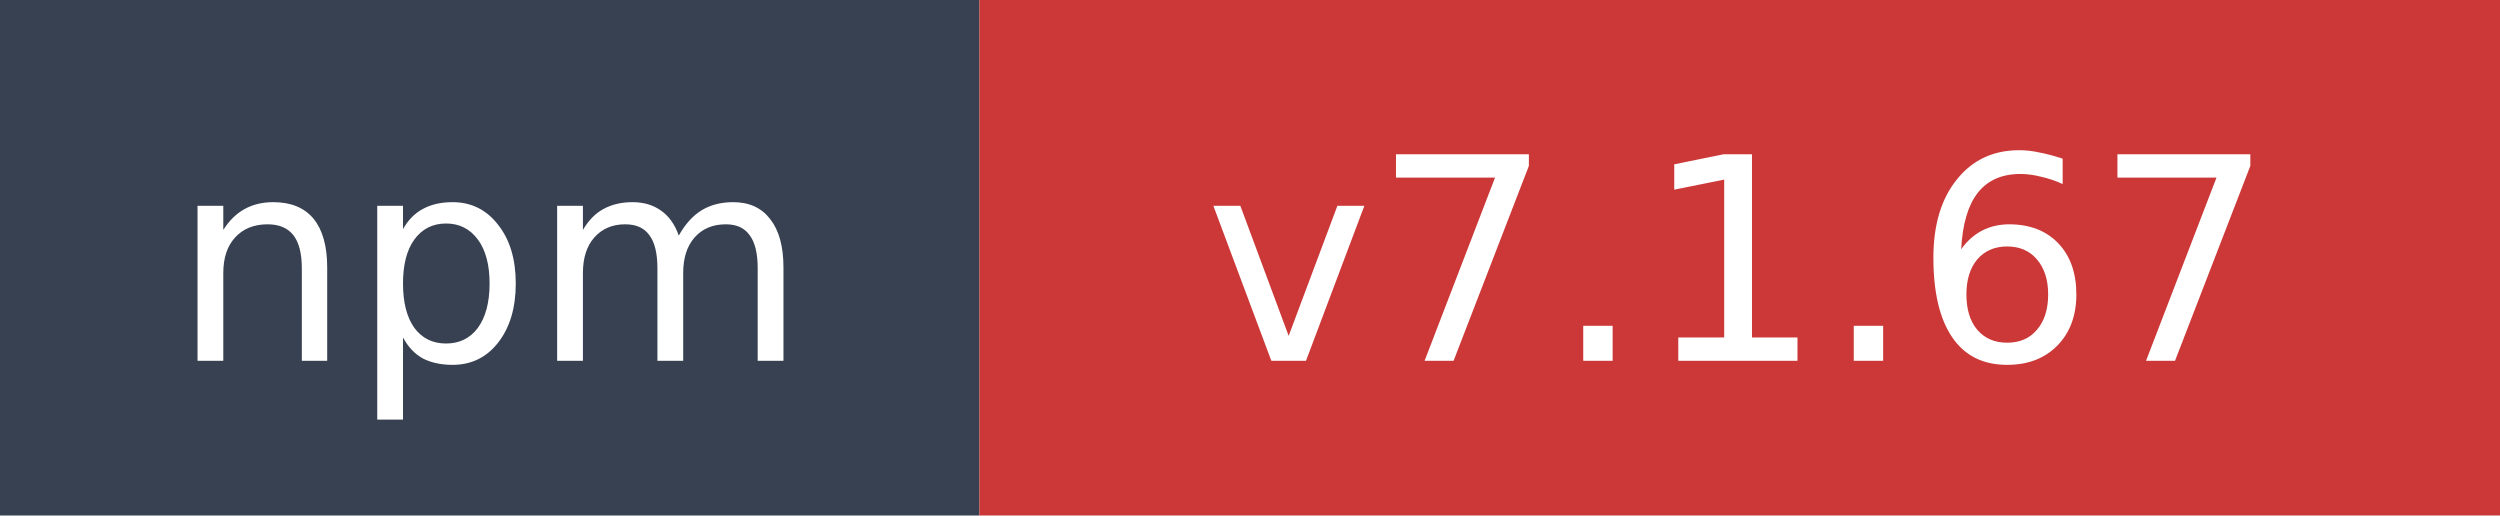
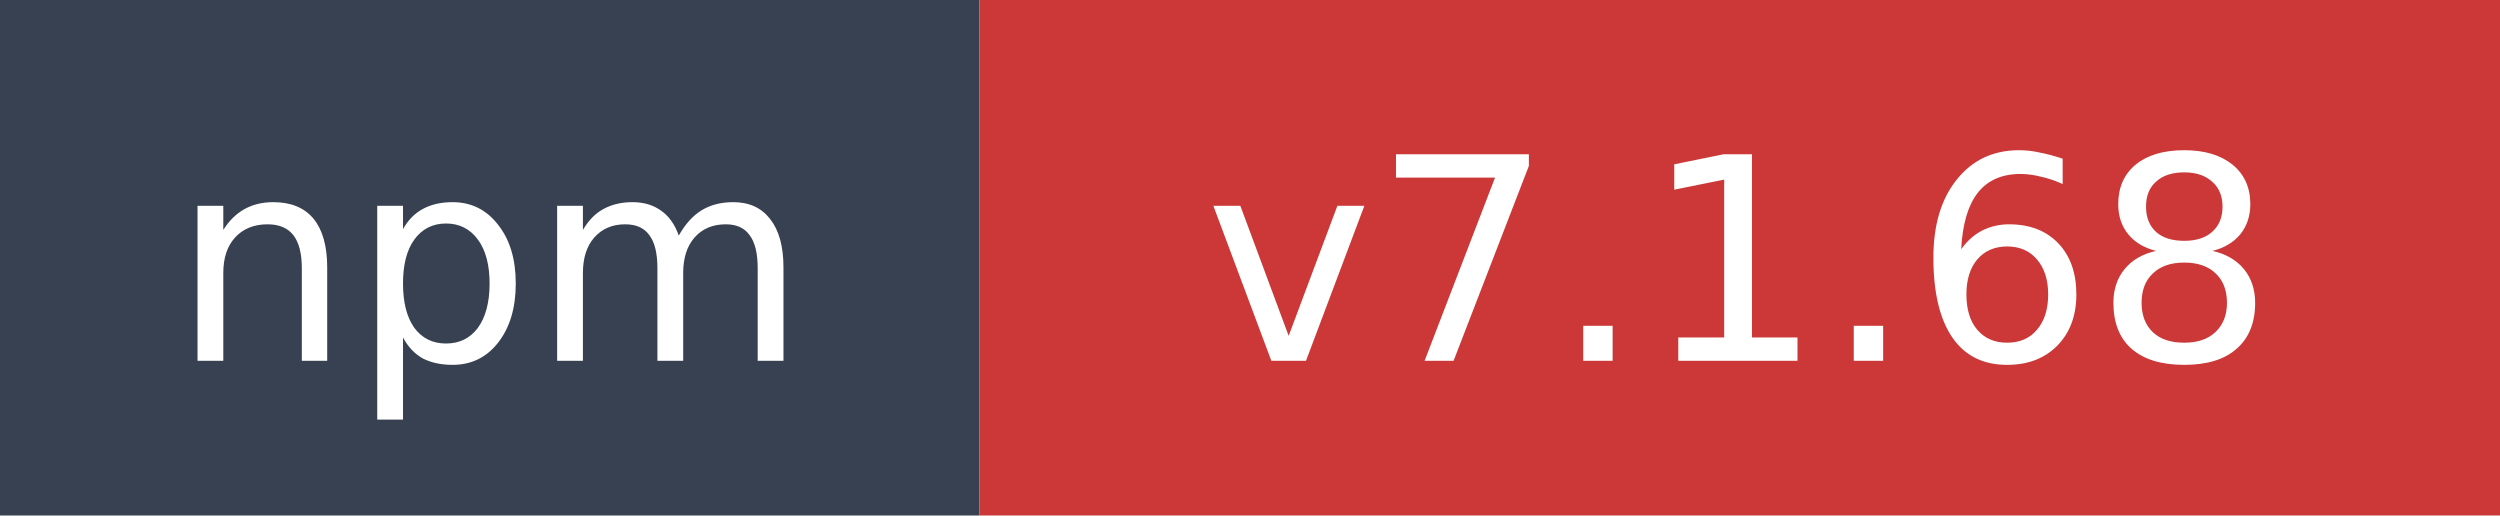
- <svg xmlns="http://www.w3.org/2000/svg" width="97" height="20" role="img" aria-label="npm: v7.1.67">
+ <svg xmlns="http://www.w3.org/2000/svg" width="97" height="20" role="img" aria-label="npm: v7.1.68">
  <rect width="38" height="20" fill="#374151" />
  <rect x="38" width="59" height="20" fill="#cb3837" />
  <text x="19" y="14" fill="#ffffff" font-family="Verdana,Geneva,DejaVu Sans,sans-serif" font-size="11" text-anchor="middle">npm</text>
-   <text x="67.5" y="14" fill="#ffffff" font-family="Verdana,Geneva,DejaVu Sans,sans-serif" font-size="11" text-anchor="middle">v7.1.67</text>
+   <text x="67.5" y="14" fill="#ffffff" font-family="Verdana,Geneva,DejaVu Sans,sans-serif" font-size="11" text-anchor="middle">v7.1.68</text>
</svg>
